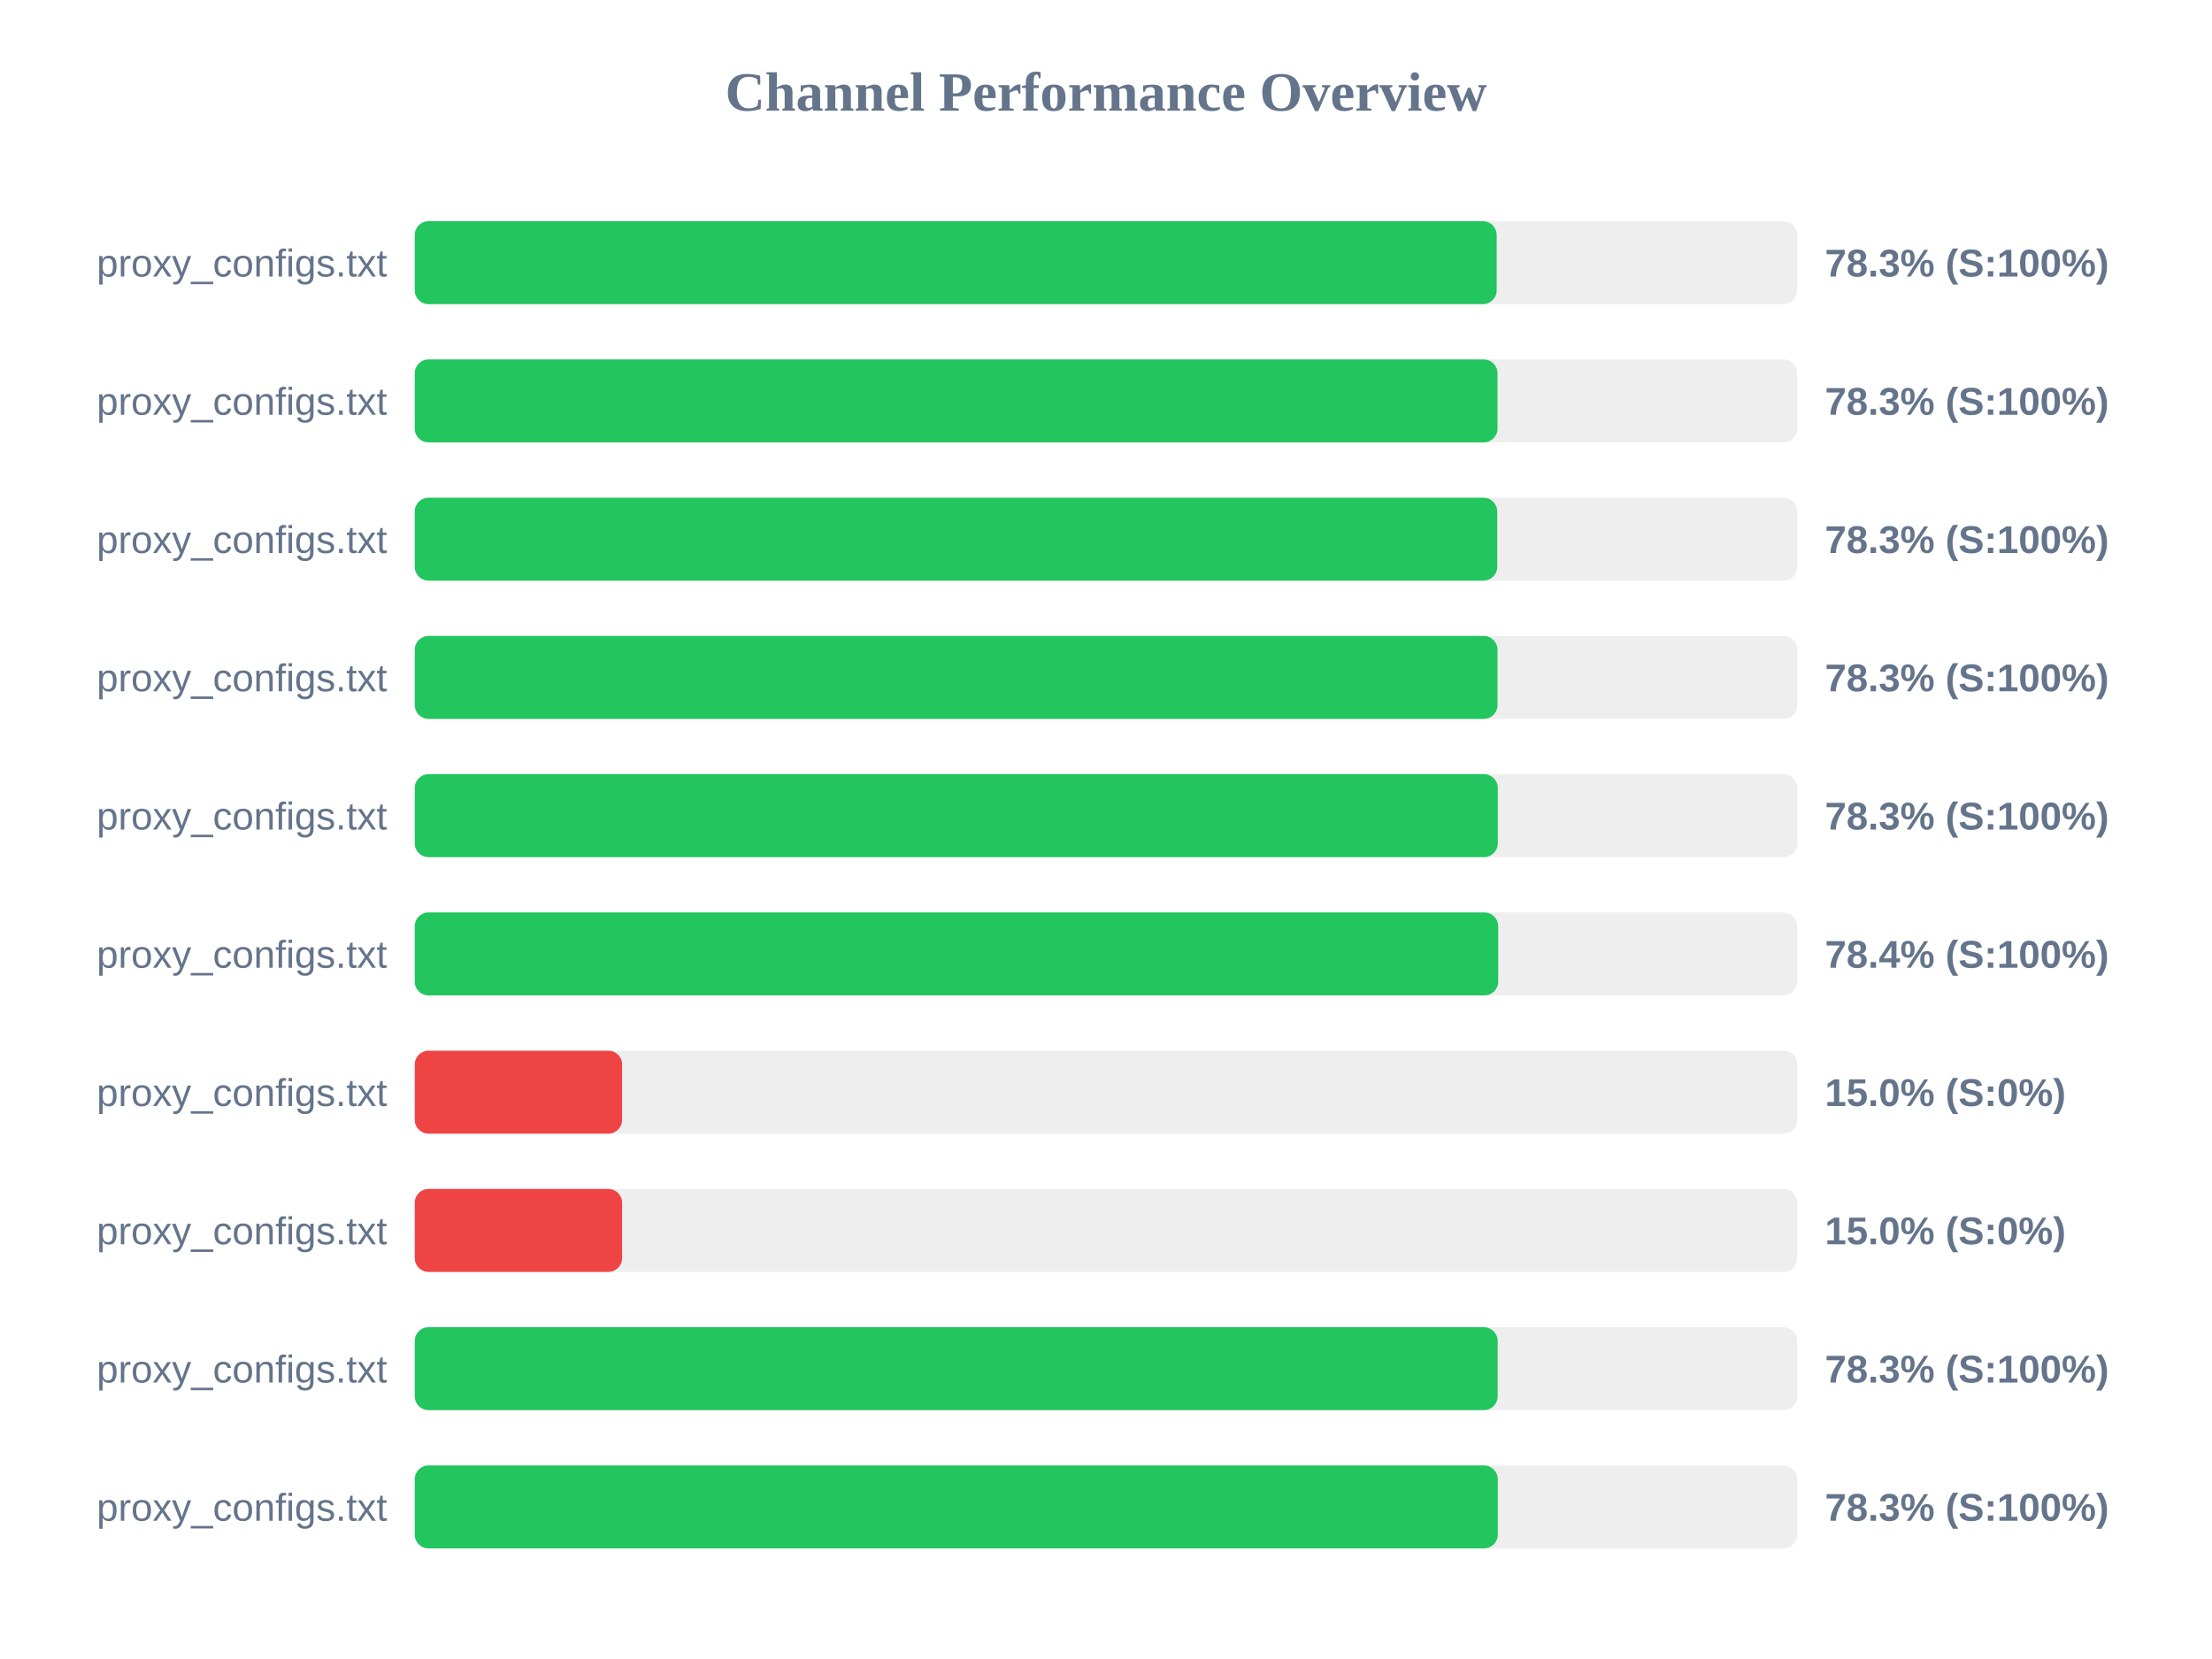
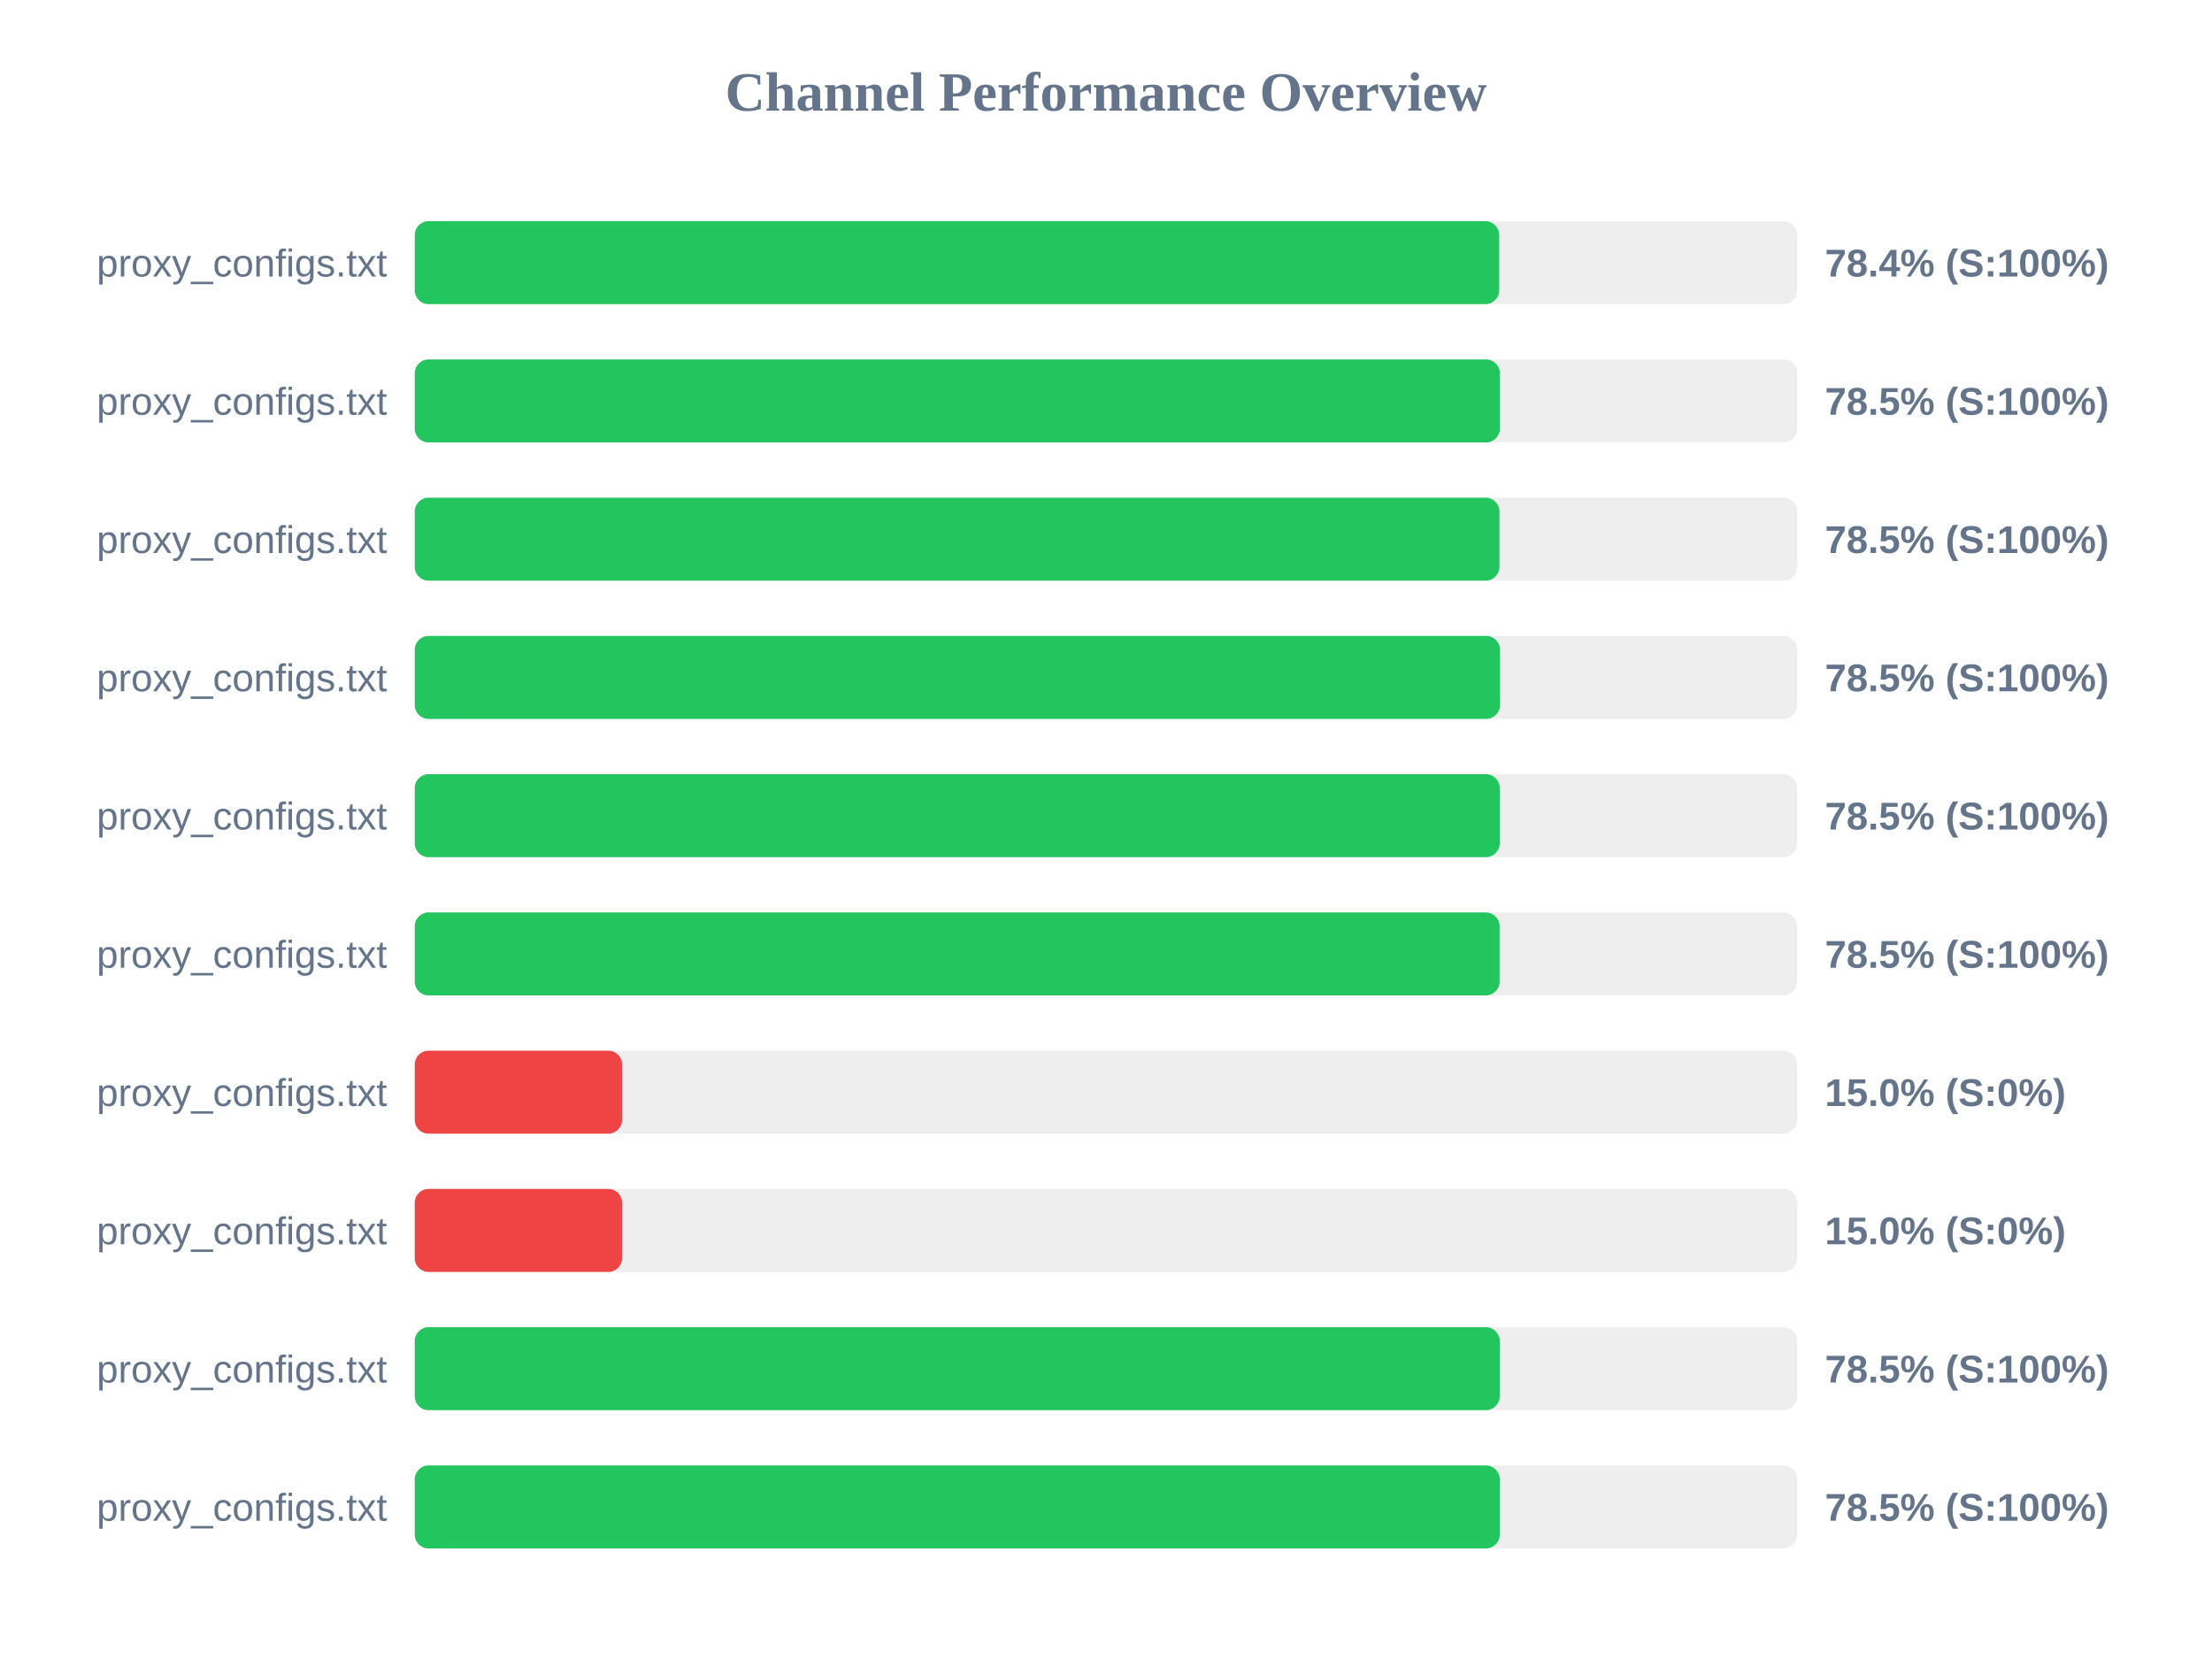
<svg xmlns="http://www.w3.org/2000/svg" width="800" height="600" version="1.1">
  <style>
        .row { font: 14px Arial; fill: #64748b; }
        .score { font: bold 14px Arial; fill: #64748b; }
    </style>
  <text x="400" y="40" text-anchor="middle" font-size="20px" font-weight="bold" fill="#64748b">Channel Performance Overview</text>
  <rect x="150" y="80" width="500" height="30" fill="#eee" rx="5" />
-   <rect x="150" y="80" width="391.3" height="30" fill="#22c55e" rx="5" />
+   <rect x="150" y="80" width="392.2" height="30" fill="#22c55e" rx="5" />
  <text x="140" y="100" text-anchor="end" class="row">proxy_configs.txt</text>
-   <text x="660" y="100" text-anchor="start" class="score">78.3% (S:100%)</text>
+   <text x="660" y="100" text-anchor="start" class="score">78.4% (S:100%)</text>
  <rect x="150" y="130" width="500" height="30" fill="#eee" rx="5" />
-   <rect x="150" y="130" width="391.6" height="30" fill="#22c55e" rx="5" />
+   <rect x="150" y="130" width="392.45" height="30" fill="#22c55e" rx="5" />
  <text x="140" y="150" text-anchor="end" class="row">proxy_configs.txt</text>
-   <text x="660" y="150" text-anchor="start" class="score">78.3% (S:100%)</text>
+   <text x="660" y="150" text-anchor="start" class="score">78.5% (S:100%)</text>
  <rect x="150" y="180" width="500" height="30" fill="#eee" rx="5" />
-   <rect x="150" y="180" width="391.5" height="30" fill="#22c55e" rx="5" />
+   <rect x="150" y="180" width="392.3" height="30" fill="#22c55e" rx="5" />
  <text x="140" y="200" text-anchor="end" class="row">proxy_configs.txt</text>
-   <text x="660" y="200" text-anchor="start" class="score">78.3% (S:100%)</text>
+   <text x="660" y="200" text-anchor="start" class="score">78.5% (S:100%)</text>
  <rect x="150" y="230" width="500" height="30" fill="#eee" rx="5" />
-   <rect x="150" y="230" width="391.6" height="30" fill="#22c55e" rx="5" />
+   <rect x="150" y="230" width="392.5" height="30" fill="#22c55e" rx="5" />
  <text x="140" y="250" text-anchor="end" class="row">proxy_configs.txt</text>
-   <text x="660" y="250" text-anchor="start" class="score">78.3% (S:100%)</text>
+   <text x="660" y="250" text-anchor="start" class="score">78.5% (S:100%)</text>
  <rect x="150" y="280" width="500" height="30" fill="#eee" rx="5" />
-   <rect x="150" y="280" width="391.7" height="30" fill="#22c55e" rx="5" />
+   <rect x="150" y="280" width="392.4" height="30" fill="#22c55e" rx="5" />
  <text x="140" y="300" text-anchor="end" class="row">proxy_configs.txt</text>
-   <text x="660" y="300" text-anchor="start" class="score">78.3% (S:100%)</text>
+   <text x="660" y="300" text-anchor="start" class="score">78.5% (S:100%)</text>
  <rect x="150" y="330" width="500" height="30" fill="#eee" rx="5" />
-   <rect x="150" y="330" width="391.85" height="30" fill="#22c55e" rx="5" />
+   <rect x="150" y="330" width="392.35" height="30" fill="#22c55e" rx="5" />
  <text x="140" y="350" text-anchor="end" class="row">proxy_configs.txt</text>
-   <text x="660" y="350" text-anchor="start" class="score">78.4% (S:100%)</text>
+   <text x="660" y="350" text-anchor="start" class="score">78.5% (S:100%)</text>
  <rect x="150" y="380" width="500" height="30" fill="#eee" rx="5" />
  <rect x="150" y="380" width="75.0" height="30" fill="#ef4444" rx="5" />
  <text x="140" y="400" text-anchor="end" class="row">proxy_configs.txt</text>
  <text x="660" y="400" text-anchor="start" class="score">15.0% (S:0%)</text>
  <rect x="150" y="430" width="500" height="30" fill="#eee" rx="5" />
  <rect x="150" y="430" width="75.0" height="30" fill="#ef4444" rx="5" />
  <text x="140" y="450" text-anchor="end" class="row">proxy_configs.txt</text>
  <text x="660" y="450" text-anchor="start" class="score">15.0% (S:0%)</text>
  <rect x="150" y="480" width="500" height="30" fill="#eee" rx="5" />
-   <rect x="150" y="480" width="391.65" height="30" fill="#22c55e" rx="5" />
+   <rect x="150" y="480" width="392.4" height="30" fill="#22c55e" rx="5" />
  <text x="140" y="500" text-anchor="end" class="row">proxy_configs.txt</text>
-   <text x="660" y="500" text-anchor="start" class="score">78.3% (S:100%)</text>
+   <text x="660" y="500" text-anchor="start" class="score">78.5% (S:100%)</text>
  <rect x="150" y="530" width="500" height="30" fill="#eee" rx="5" />
-   <rect x="150" y="530" width="391.7" height="30" fill="#22c55e" rx="5" />
+   <rect x="150" y="530" width="392.4" height="30" fill="#22c55e" rx="5" />
  <text x="140" y="550" text-anchor="end" class="row">proxy_configs.txt</text>
-   <text x="660" y="550" text-anchor="start" class="score">78.3% (S:100%)</text>
+   <text x="660" y="550" text-anchor="start" class="score">78.5% (S:100%)</text>
</svg>
